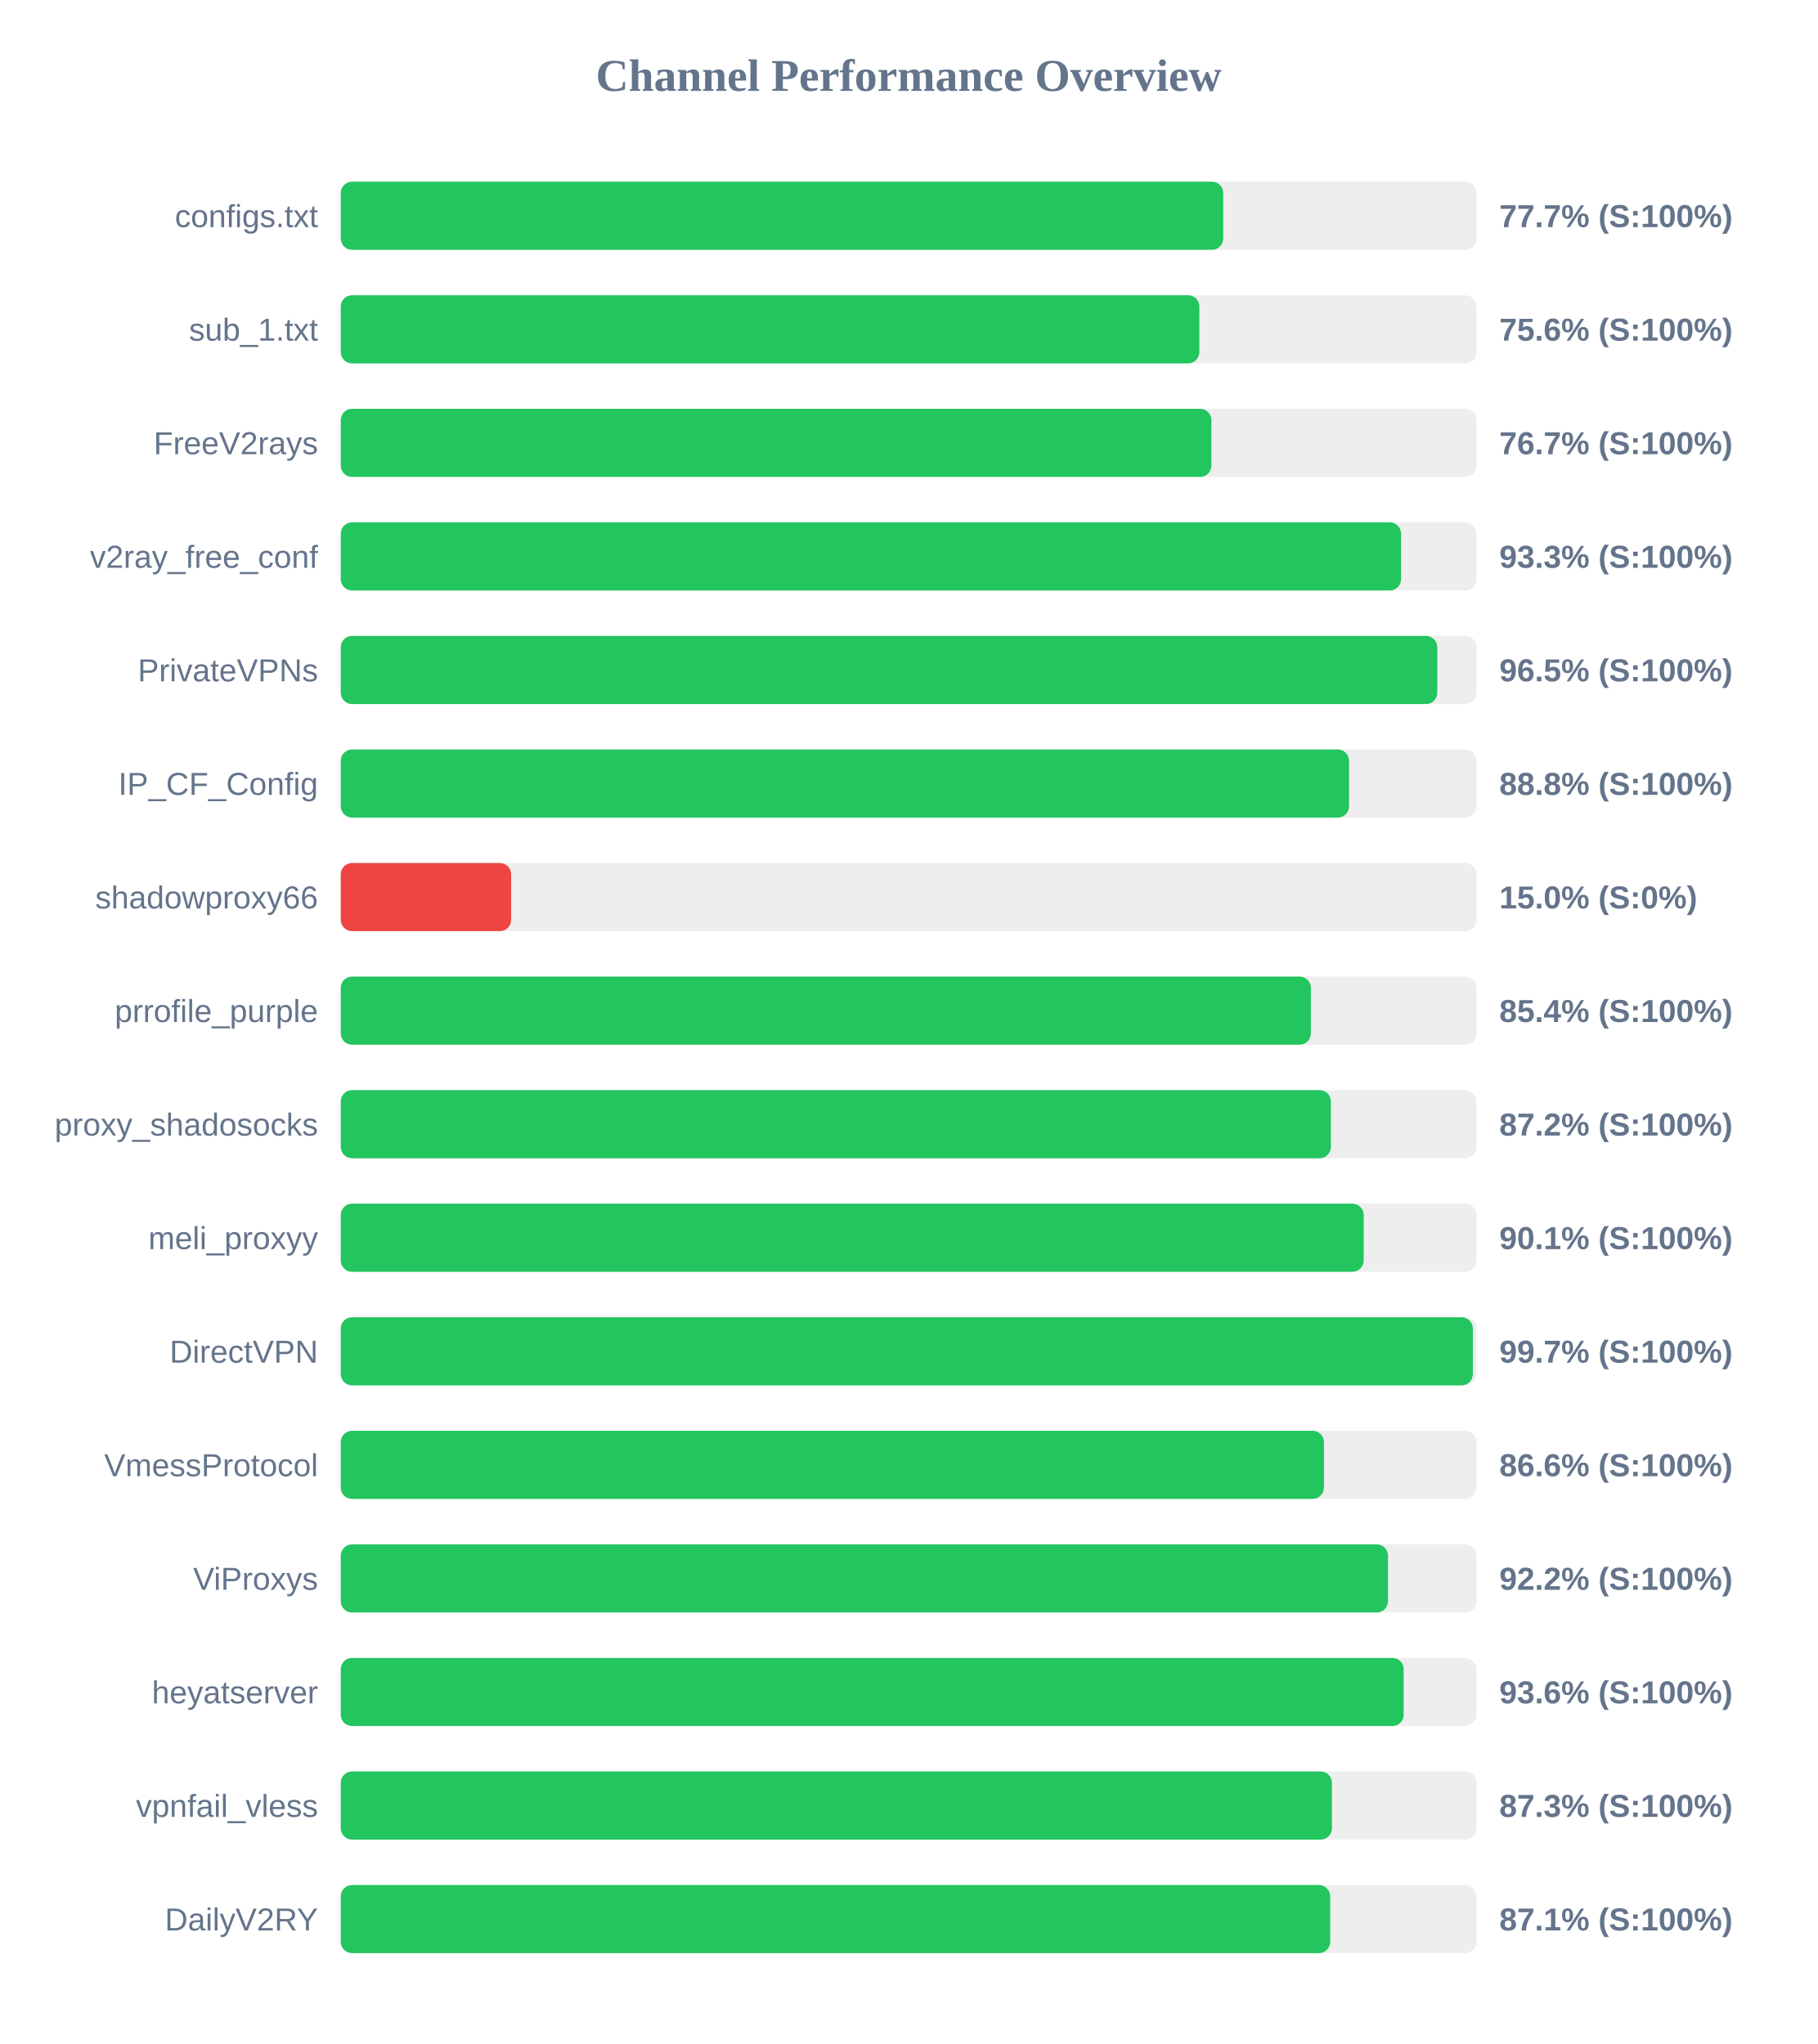
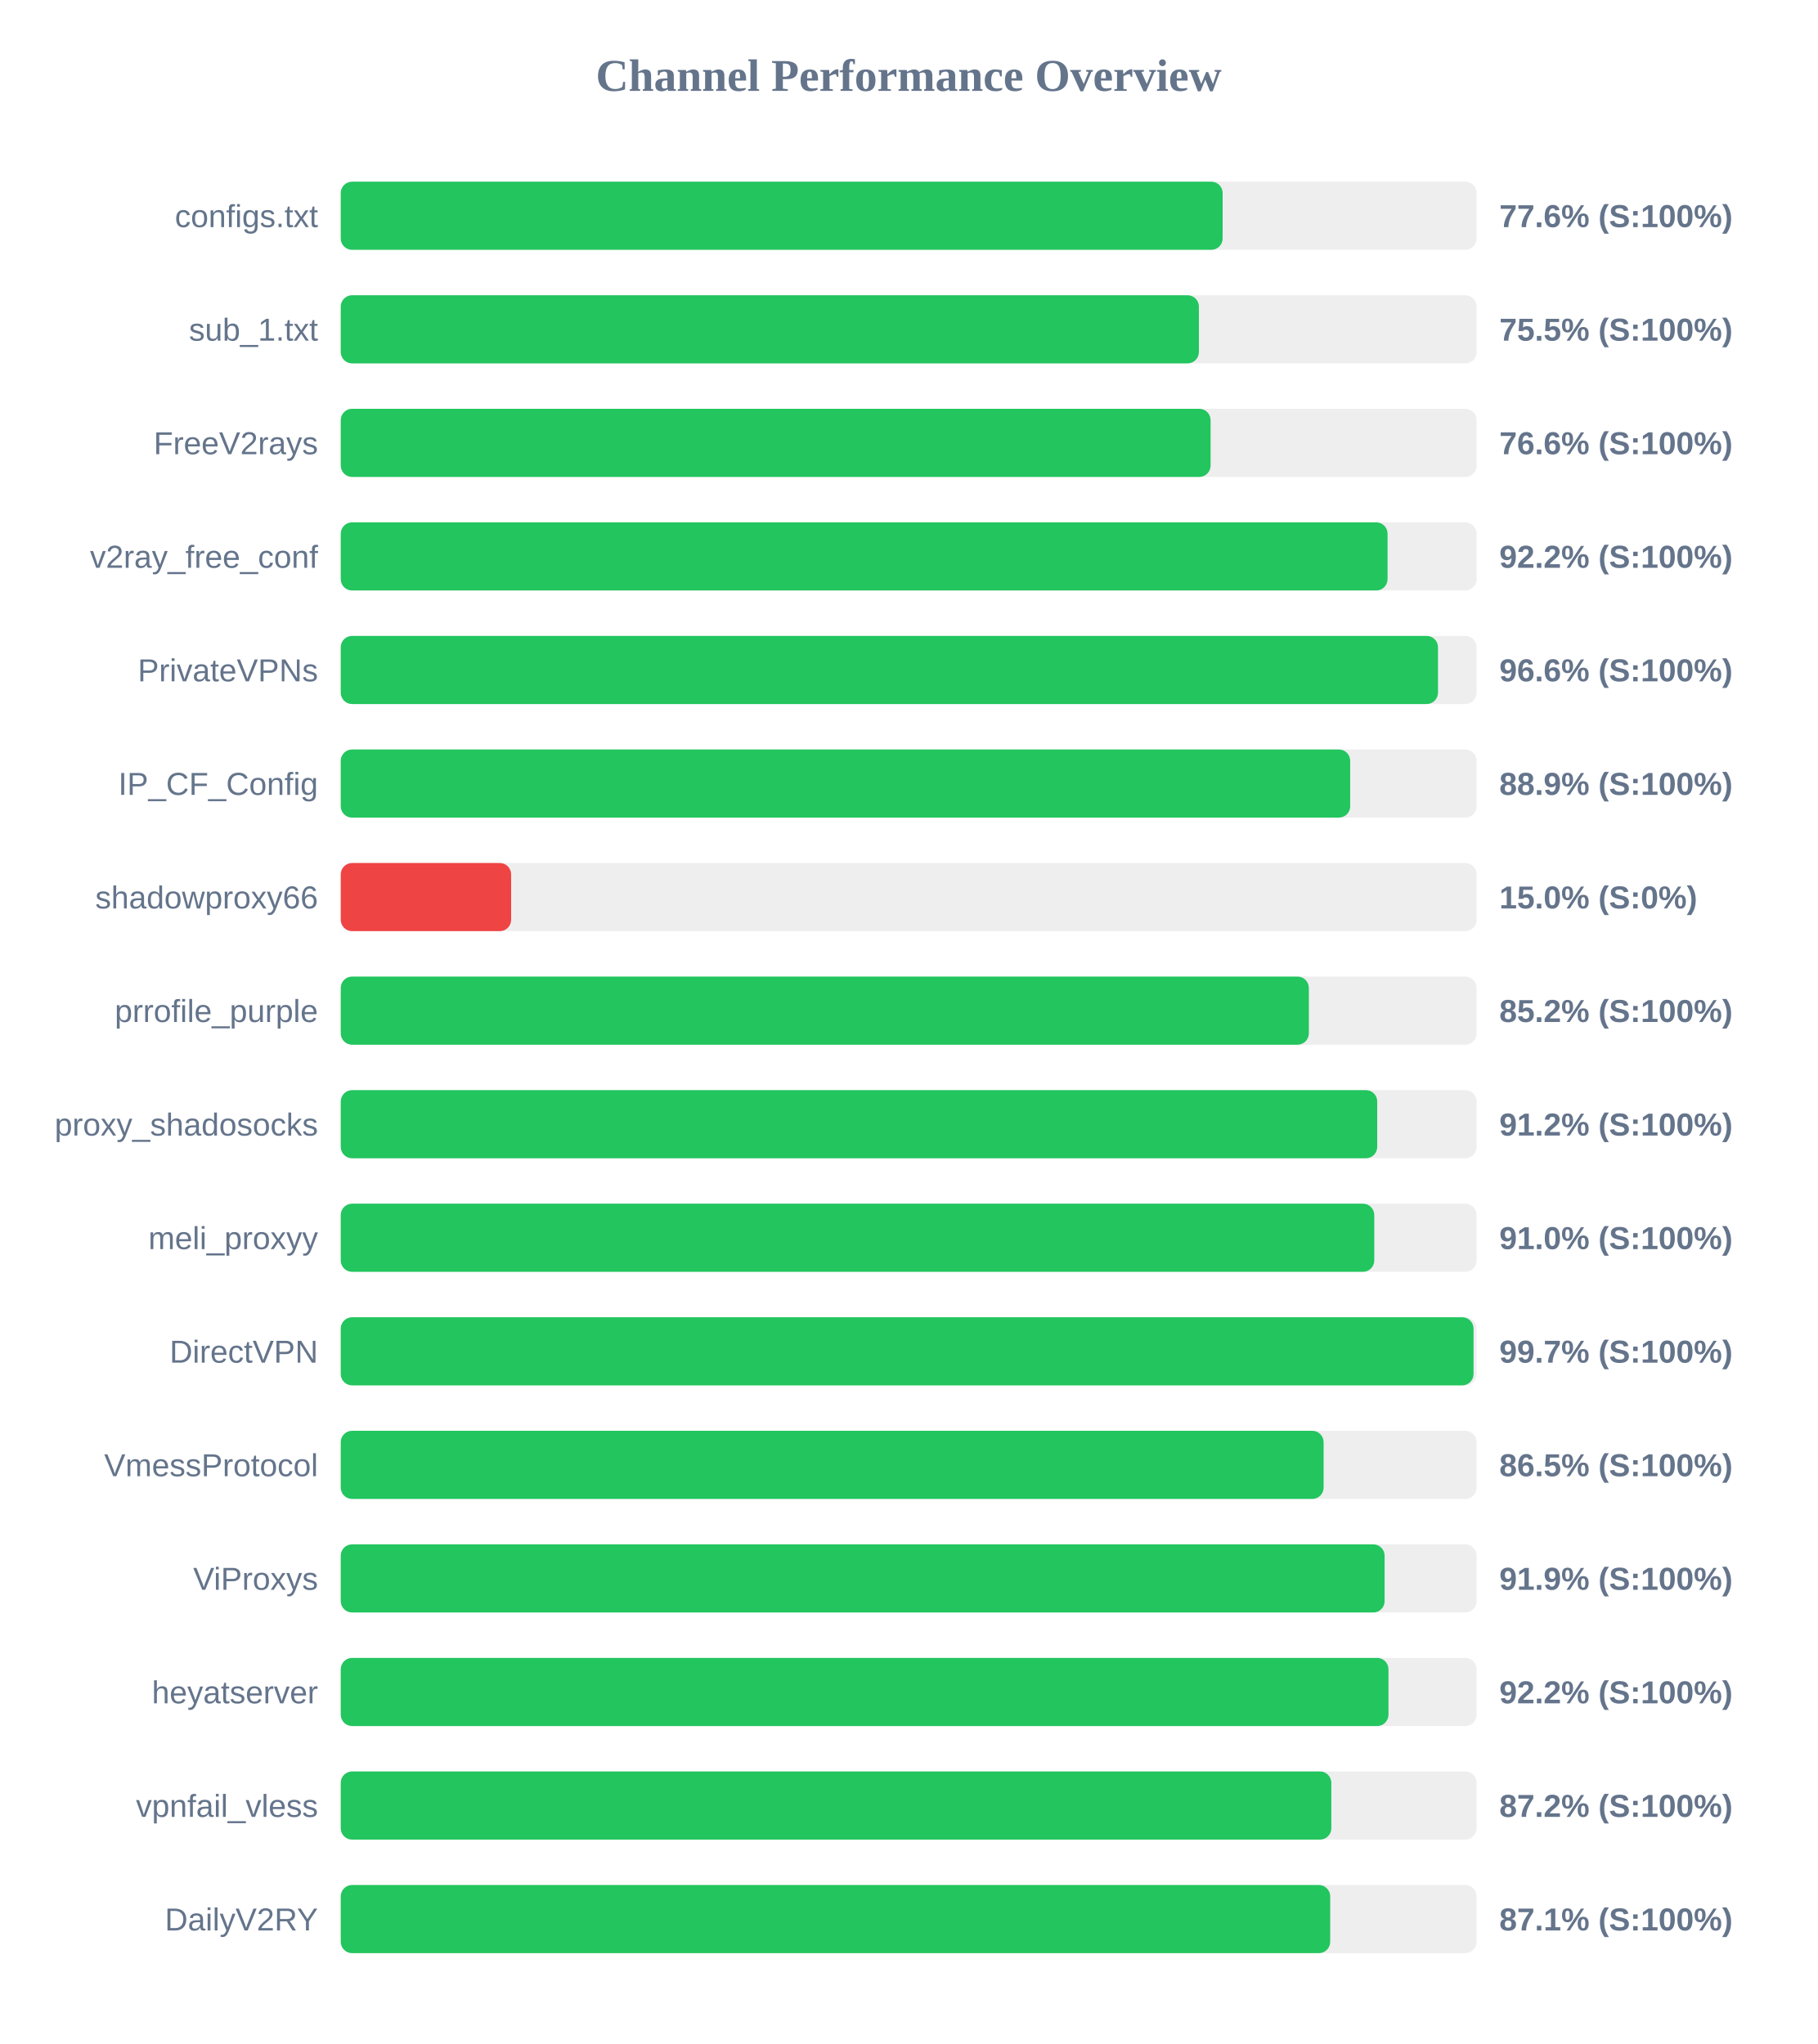
<svg xmlns="http://www.w3.org/2000/svg" width="800" height="900" version="1.1">
  <style>
        .row { font: 14px Arial; fill: #64748b; }
        .score { font: bold 14px Arial; fill: #64748b; }
    </style>
  <text x="400" y="40" text-anchor="middle" font-size="20px" font-weight="bold" fill="#64748b">Channel Performance Overview</text>
  <rect x="150" y="80" width="500" height="30" fill="#eee" rx="5" />
-   <rect x="150" y="80" width="388.45" height="30" fill="#22c55e" rx="5" />
+   <rect x="150" y="80" width="388.2" height="30" fill="#22c55e" rx="5" />
  <text x="140" y="100" text-anchor="end" class="row">configs.txt</text>
-   <text x="660" y="100" text-anchor="start" class="score">77.7% (S:100%)</text>
+   <text x="660" y="100" text-anchor="start" class="score">77.6% (S:100%)</text>
  <rect x="150" y="130" width="500" height="30" fill="#eee" rx="5" />
-   <rect x="150" y="130" width="377.95" height="30" fill="#22c55e" rx="5" />
+   <rect x="150" y="130" width="377.75" height="30" fill="#22c55e" rx="5" />
  <text x="140" y="150" text-anchor="end" class="row">sub_1.txt</text>
-   <text x="660" y="150" text-anchor="start" class="score">75.6% (S:100%)</text>
+   <text x="660" y="150" text-anchor="start" class="score">75.5% (S:100%)</text>
  <rect x="150" y="180" width="500" height="30" fill="#eee" rx="5" />
-   <rect x="150" y="180" width="383.25" height="30" fill="#22c55e" rx="5" />
+   <rect x="150" y="180" width="382.9" height="30" fill="#22c55e" rx="5" />
  <text x="140" y="200" text-anchor="end" class="row">FreeV2rays</text>
-   <text x="660" y="200" text-anchor="start" class="score">76.7% (S:100%)</text>
+   <text x="660" y="200" text-anchor="start" class="score">76.6% (S:100%)</text>
  <rect x="150" y="230" width="500" height="30" fill="#eee" rx="5" />
-   <rect x="150" y="230" width="466.75" height="30" fill="#22c55e" rx="5" />
+   <rect x="150" y="230" width="460.8" height="30" fill="#22c55e" rx="5" />
  <text x="140" y="250" text-anchor="end" class="row">v2ray_free_conf</text>
-   <text x="660" y="250" text-anchor="start" class="score">93.3% (S:100%)</text>
+   <text x="660" y="250" text-anchor="start" class="score">92.2% (S:100%)</text>
  <rect x="150" y="280" width="500" height="30" fill="#eee" rx="5" />
-   <rect x="150" y="280" width="482.7" height="30" fill="#22c55e" rx="5" />
+   <rect x="150" y="280" width="483.0" height="30" fill="#22c55e" rx="5" />
  <text x="140" y="300" text-anchor="end" class="row">PrivateVPNs</text>
-   <text x="660" y="300" text-anchor="start" class="score">96.5% (S:100%)</text>
+   <text x="660" y="300" text-anchor="start" class="score">96.6% (S:100%)</text>
  <rect x="150" y="330" width="500" height="30" fill="#eee" rx="5" />
-   <rect x="150" y="330" width="443.85" height="30" fill="#22c55e" rx="5" />
+   <rect x="150" y="330" width="444.35" height="30" fill="#22c55e" rx="5" />
  <text x="140" y="350" text-anchor="end" class="row">IP_CF_Config</text>
-   <text x="660" y="350" text-anchor="start" class="score">88.8% (S:100%)</text>
+   <text x="660" y="350" text-anchor="start" class="score">88.9% (S:100%)</text>
  <rect x="150" y="380" width="500" height="30" fill="#eee" rx="5" />
  <rect x="150" y="380" width="75.0" height="30" fill="#ef4444" rx="5" />
  <text x="140" y="400" text-anchor="end" class="row">shadowproxy66</text>
  <text x="660" y="400" text-anchor="start" class="score">15.0% (S:0%)</text>
  <rect x="150" y="430" width="500" height="30" fill="#eee" rx="5" />
-   <rect x="150" y="430" width="427.05" height="30" fill="#22c55e" rx="5" />
+   <rect x="150" y="430" width="426.15" height="30" fill="#22c55e" rx="5" />
  <text x="140" y="450" text-anchor="end" class="row">prrofile_purple</text>
-   <text x="660" y="450" text-anchor="start" class="score">85.4% (S:100%)</text>
+   <text x="660" y="450" text-anchor="start" class="score">85.2% (S:100%)</text>
  <rect x="150" y="480" width="500" height="30" fill="#eee" rx="5" />
-   <rect x="150" y="480" width="435.85" height="30" fill="#22c55e" rx="5" />
+   <rect x="150" y="480" width="456.25" height="30" fill="#22c55e" rx="5" />
  <text x="140" y="500" text-anchor="end" class="row">proxy_shadosocks</text>
-   <text x="660" y="500" text-anchor="start" class="score">87.2% (S:100%)</text>
+   <text x="660" y="500" text-anchor="start" class="score">91.2% (S:100%)</text>
  <rect x="150" y="530" width="500" height="30" fill="#eee" rx="5" />
-   <rect x="150" y="530" width="450.3" height="30" fill="#22c55e" rx="5" />
+   <rect x="150" y="530" width="454.95" height="30" fill="#22c55e" rx="5" />
  <text x="140" y="550" text-anchor="end" class="row">meli_proxyy</text>
-   <text x="660" y="550" text-anchor="start" class="score">90.1% (S:100%)</text>
+   <text x="660" y="550" text-anchor="start" class="score">91.0% (S:100%)</text>
  <rect x="150" y="580" width="500" height="30" fill="#eee" rx="5" />
-   <rect x="150" y="580" width="498.35" height="30" fill="#22c55e" rx="5" />
+   <rect x="150" y="580" width="498.65" height="30" fill="#22c55e" rx="5" />
  <text x="140" y="600" text-anchor="end" class="row">DirectVPN</text>
  <text x="660" y="600" text-anchor="start" class="score">99.7% (S:100%)</text>
  <rect x="150" y="630" width="500" height="30" fill="#eee" rx="5" />
-   <rect x="150" y="630" width="432.8" height="30" fill="#22c55e" rx="5" />
+   <rect x="150" y="630" width="432.65" height="30" fill="#22c55e" rx="5" />
  <text x="140" y="650" text-anchor="end" class="row">VmessProtocol</text>
-   <text x="660" y="650" text-anchor="start" class="score">86.6% (S:100%)</text>
+   <text x="660" y="650" text-anchor="start" class="score">86.5% (S:100%)</text>
  <rect x="150" y="680" width="500" height="30" fill="#eee" rx="5" />
-   <rect x="150" y="680" width="461.0" height="30" fill="#22c55e" rx="5" />
+   <rect x="150" y="680" width="459.5" height="30" fill="#22c55e" rx="5" />
  <text x="140" y="700" text-anchor="end" class="row">ViProxys</text>
-   <text x="660" y="700" text-anchor="start" class="score">92.2% (S:100%)</text>
+   <text x="660" y="700" text-anchor="start" class="score">91.9% (S:100%)</text>
  <rect x="150" y="730" width="500" height="30" fill="#eee" rx="5" />
-   <rect x="150" y="730" width="467.9" height="30" fill="#22c55e" rx="5" />
+   <rect x="150" y="730" width="461.2" height="30" fill="#22c55e" rx="5" />
  <text x="140" y="750" text-anchor="end" class="row">heyatserver</text>
-   <text x="660" y="750" text-anchor="start" class="score">93.6% (S:100%)</text>
+   <text x="660" y="750" text-anchor="start" class="score">92.2% (S:100%)</text>
  <rect x="150" y="780" width="500" height="30" fill="#eee" rx="5" />
-   <rect x="150" y="780" width="436.3" height="30" fill="#22c55e" rx="5" />
+   <rect x="150" y="780" width="436.05" height="30" fill="#22c55e" rx="5" />
  <text x="140" y="800" text-anchor="end" class="row">vpnfail_vless</text>
-   <text x="660" y="800" text-anchor="start" class="score">87.3% (S:100%)</text>
+   <text x="660" y="800" text-anchor="start" class="score">87.2% (S:100%)</text>
  <rect x="150" y="830" width="500" height="30" fill="#eee" rx="5" />
  <rect x="150" y="830" width="435.55" height="30" fill="#22c55e" rx="5" />
  <text x="140" y="850" text-anchor="end" class="row">DailyV2RY</text>
  <text x="660" y="850" text-anchor="start" class="score">87.1% (S:100%)</text>
</svg>
